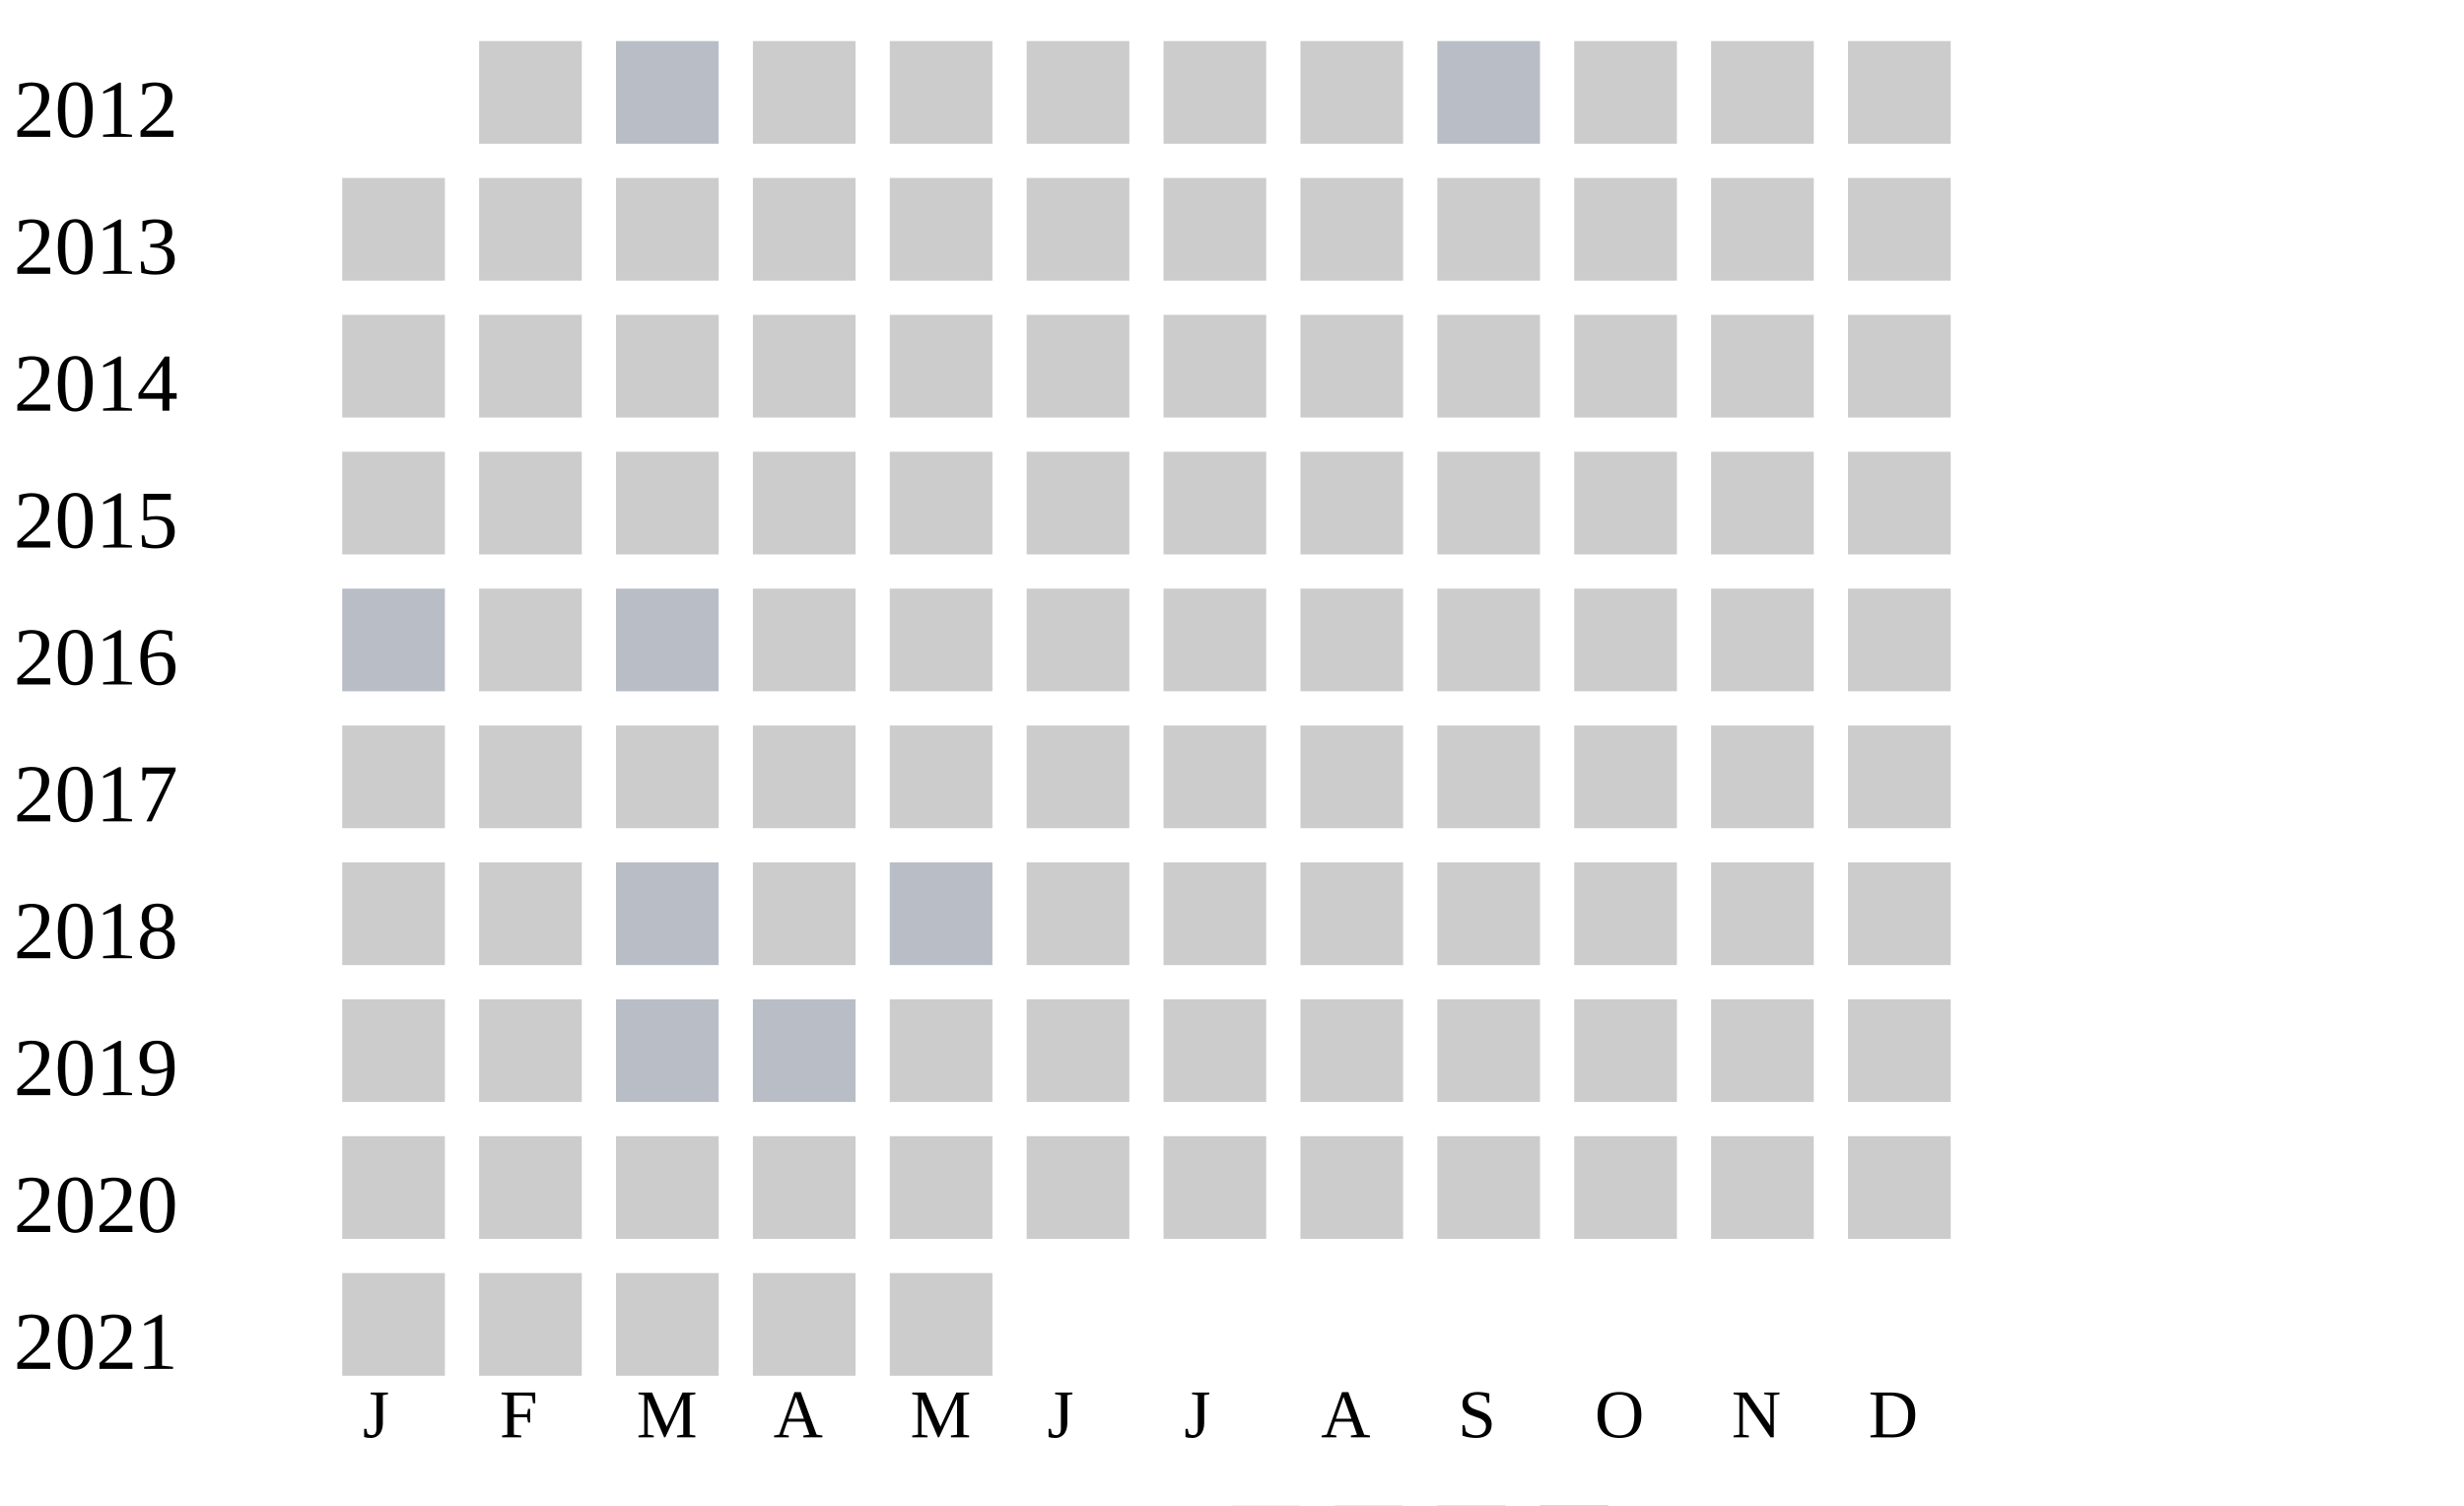
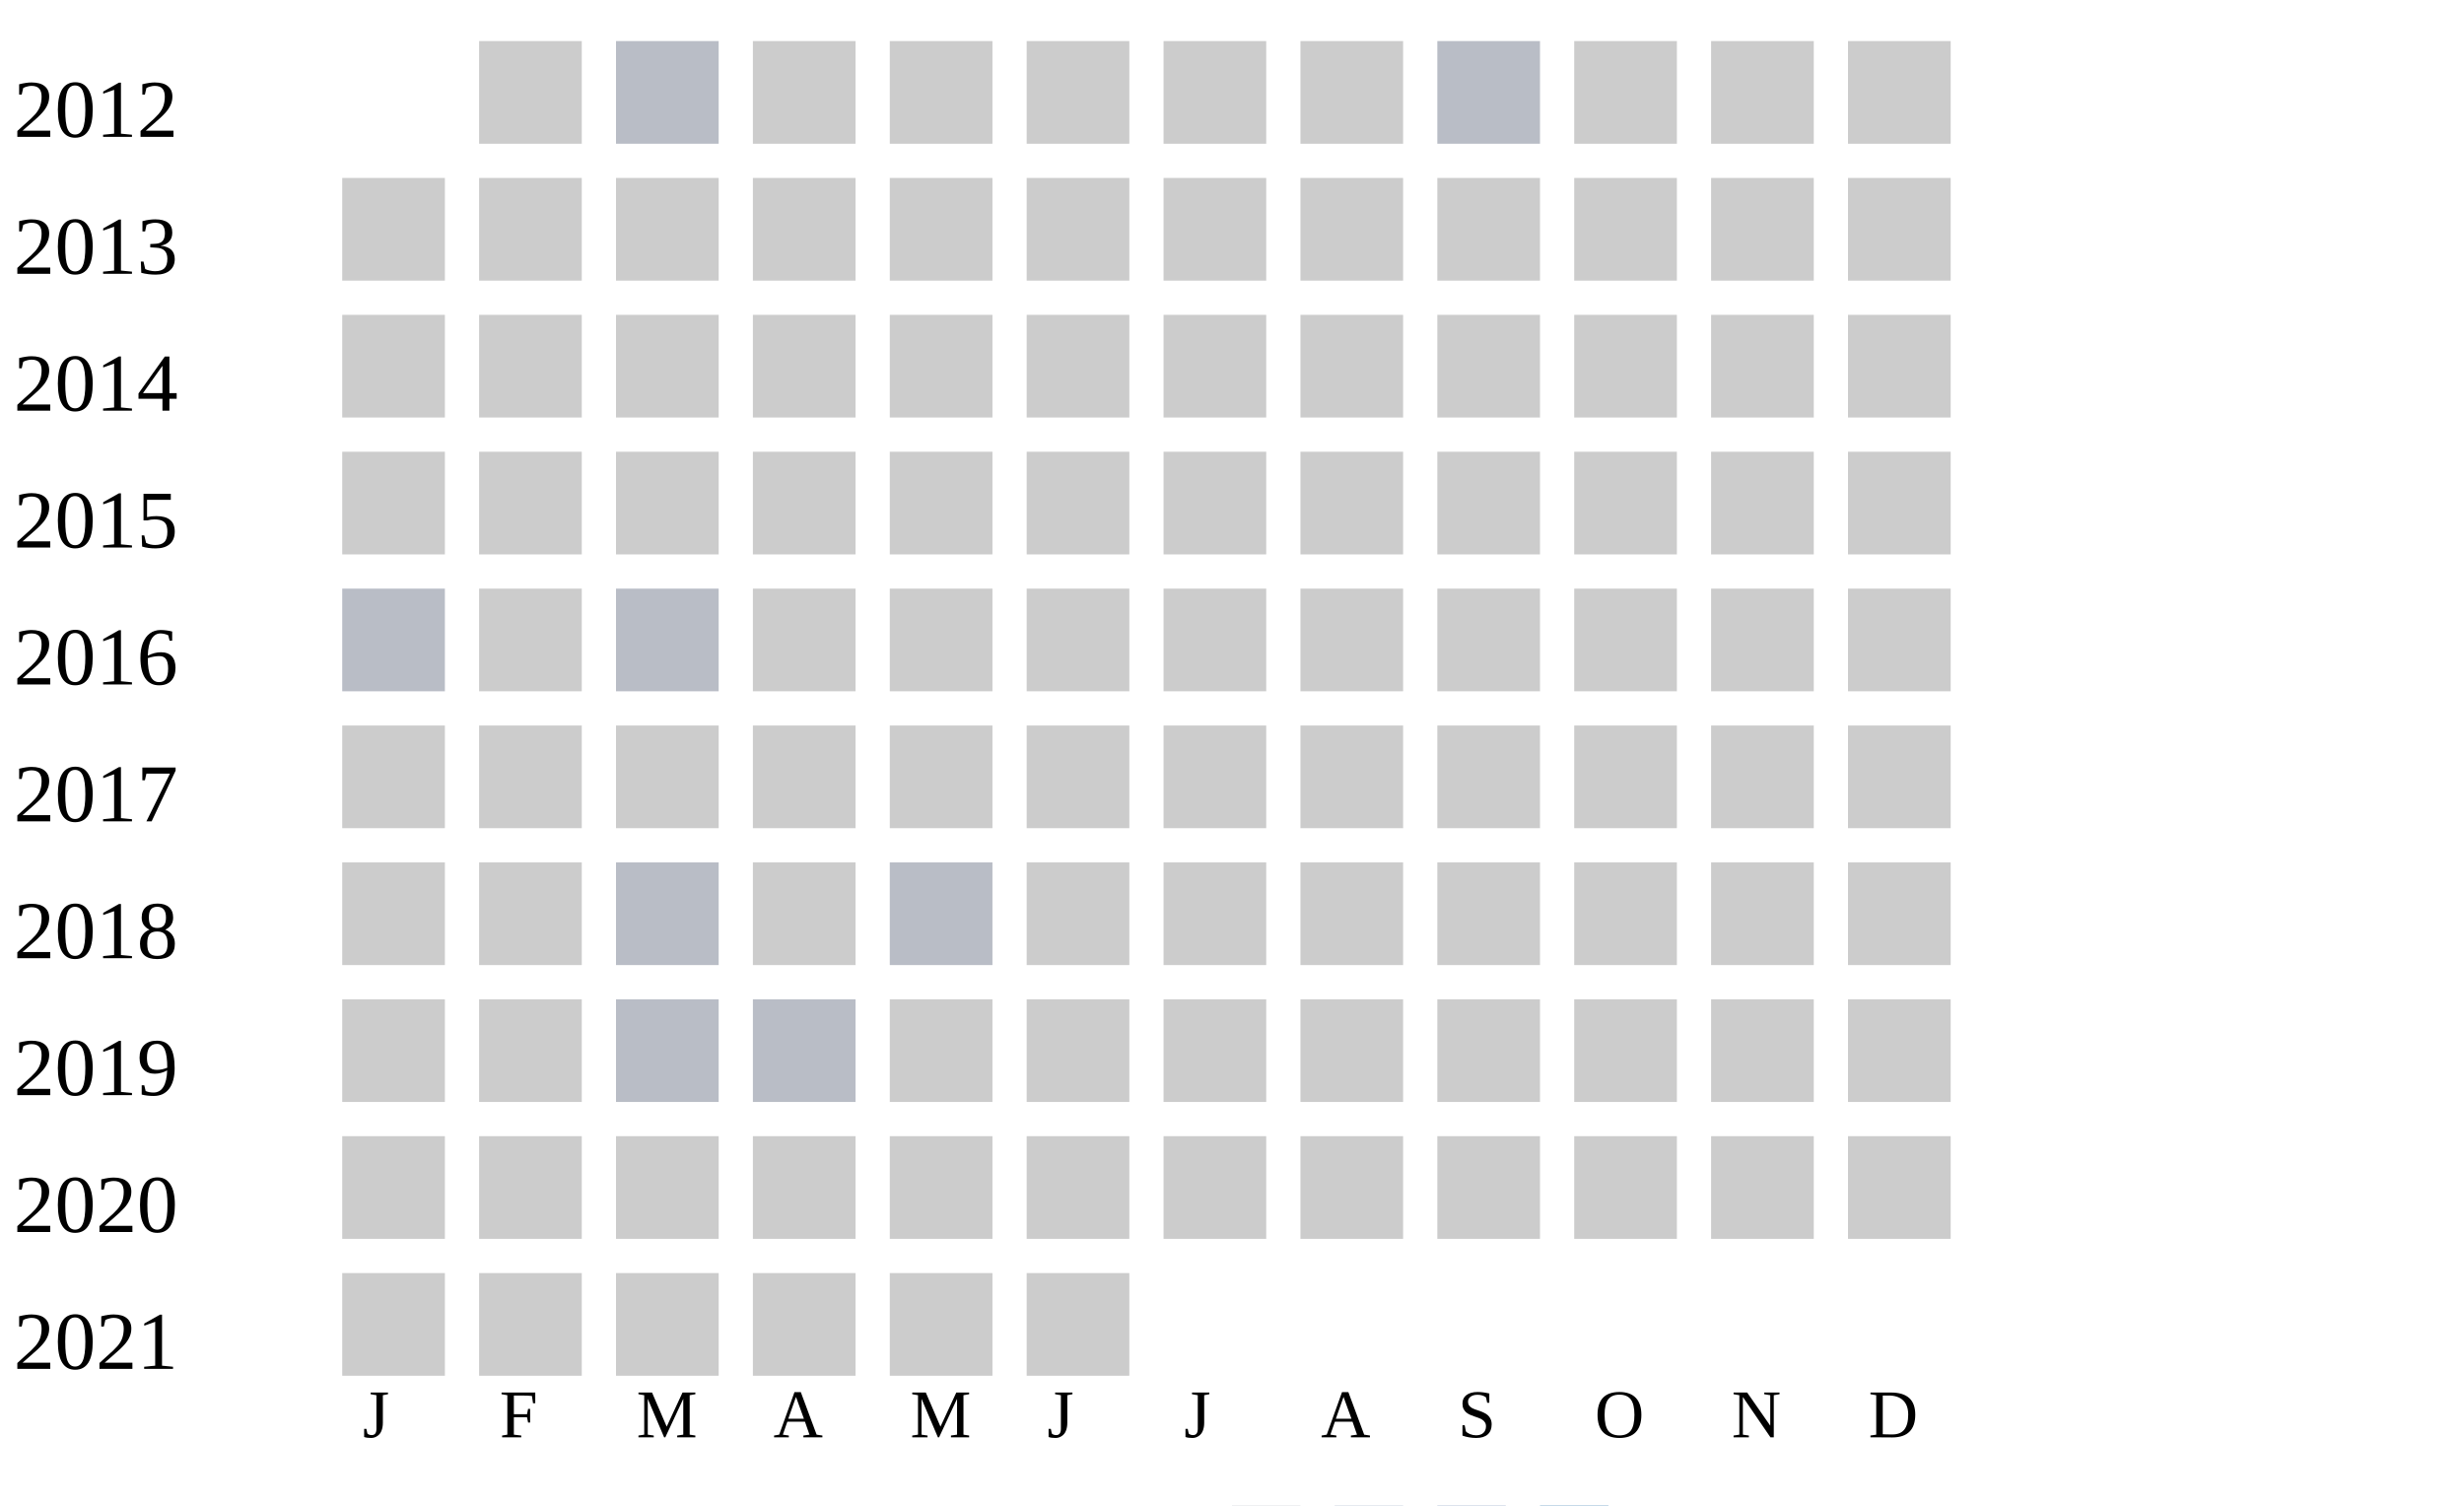
<svg xmlns="http://www.w3.org/2000/svg" width="360" height="220">
  <g transform="translate(0 0)">
    <text x="2" y="20">2012</text>
    <rect x="70" y="6" width="15" height="15" fill="#cccccc" />
    <rect x="90" y="6" width="15" height="15" fill="#b9bdc6" />
    <rect x="110" y="6" width="15" height="15" fill="#cccccc" />
    <rect x="130" y="6" width="15" height="15" fill="#cccccc" />
    <rect x="150" y="6" width="15" height="15" fill="#cccccc" />
    <rect x="170" y="6" width="15" height="15" fill="#cccccc" />
    <rect x="190" y="6" width="15" height="15" fill="#cccccc" />
    <rect x="210" y="6" width="15" height="15" fill="#b9bdc6" />
    <rect x="230" y="6" width="15" height="15" fill="#cccccc" />
    <rect x="250" y="6" width="15" height="15" fill="#cccccc" />
    <rect x="270" y="6" width="15" height="15" fill="#cccccc" />
  </g>
  <g transform="translate(0 20)">
    <text x="2" y="20">2013</text>
    <rect x="50" y="6" width="15" height="15" fill="#cccccc" />
    <rect x="70" y="6" width="15" height="15" fill="#cccccc" />
    <rect x="90" y="6" width="15" height="15" fill="#cccccc" />
    <rect x="110" y="6" width="15" height="15" fill="#cccccc" />
    <rect x="130" y="6" width="15" height="15" fill="#cccccc" />
    <rect x="150" y="6" width="15" height="15" fill="#cccccc" />
    <rect x="170" y="6" width="15" height="15" fill="#cccccc" />
    <rect x="190" y="6" width="15" height="15" fill="#cccccc" />
    <rect x="210" y="6" width="15" height="15" fill="#cccccc" />
    <rect x="230" y="6" width="15" height="15" fill="#cccccc" />
    <rect x="250" y="6" width="15" height="15" fill="#cccccc" />
    <rect x="270" y="6" width="15" height="15" fill="#cccccc" />
  </g>
  <g transform="translate(0 40)">
    <text x="2" y="20">2014</text>
    <rect x="50" y="6" width="15" height="15" fill="#cccccc" />
    <rect x="70" y="6" width="15" height="15" fill="#cccccc" />
    <rect x="90" y="6" width="15" height="15" fill="#cccccc" />
    <rect x="110" y="6" width="15" height="15" fill="#cccccc" />
    <rect x="130" y="6" width="15" height="15" fill="#cccccc" />
    <rect x="150" y="6" width="15" height="15" fill="#cccccc" />
    <rect x="170" y="6" width="15" height="15" fill="#cccccc" />
    <rect x="190" y="6" width="15" height="15" fill="#cccccc" />
    <rect x="210" y="6" width="15" height="15" fill="#cccccc" />
    <rect x="230" y="6" width="15" height="15" fill="#cccccc" />
    <rect x="250" y="6" width="15" height="15" fill="#cccccc" />
    <rect x="270" y="6" width="15" height="15" fill="#cccccc" />
  </g>
  <g transform="translate(0 60)">
    <text x="2" y="20">2015</text>
    <rect x="50" y="6" width="15" height="15" fill="#cccccc" />
    <rect x="70" y="6" width="15" height="15" fill="#cccccc" />
    <rect x="90" y="6" width="15" height="15" fill="#cccccc" />
    <rect x="110" y="6" width="15" height="15" fill="#cccccc" />
    <rect x="130" y="6" width="15" height="15" fill="#cccccc" />
    <rect x="150" y="6" width="15" height="15" fill="#cccccc" />
    <rect x="170" y="6" width="15" height="15" fill="#cccccc" />
    <rect x="190" y="6" width="15" height="15" fill="#cccccc" />
    <rect x="210" y="6" width="15" height="15" fill="#cccccc" />
    <rect x="230" y="6" width="15" height="15" fill="#cccccc" />
    <rect x="250" y="6" width="15" height="15" fill="#cccccc" />
    <rect x="270" y="6" width="15" height="15" fill="#cccccc" />
  </g>
  <g transform="translate(0 80)">
    <text x="2" y="20">2016</text>
    <rect x="50" y="6" width="15" height="15" fill="#b9bdc6" />
    <rect x="70" y="6" width="15" height="15" fill="#cccccc" />
    <rect x="90" y="6" width="15" height="15" fill="#b9bdc6" />
    <rect x="110" y="6" width="15" height="15" fill="#cccccc" />
    <rect x="130" y="6" width="15" height="15" fill="#cccccc" />
    <rect x="150" y="6" width="15" height="15" fill="#cccccc" />
    <rect x="170" y="6" width="15" height="15" fill="#cccccc" />
    <rect x="190" y="6" width="15" height="15" fill="#cccccc" />
    <rect x="210" y="6" width="15" height="15" fill="#cccccc" />
    <rect x="230" y="6" width="15" height="15" fill="#cccccc" />
    <rect x="250" y="6" width="15" height="15" fill="#cccccc" />
    <rect x="270" y="6" width="15" height="15" fill="#cccccc" />
  </g>
  <g transform="translate(0 100)">
    <text x="2" y="20">2017</text>
    <rect x="50" y="6" width="15" height="15" fill="#cccccc" />
    <rect x="70" y="6" width="15" height="15" fill="#cccccc" />
    <rect x="90" y="6" width="15" height="15" fill="#cccccc" />
    <rect x="110" y="6" width="15" height="15" fill="#cccccc" />
    <rect x="130" y="6" width="15" height="15" fill="#cccccc" />
    <rect x="150" y="6" width="15" height="15" fill="#cccccc" />
    <rect x="170" y="6" width="15" height="15" fill="#cccccc" />
    <rect x="190" y="6" width="15" height="15" fill="#cccccc" />
    <rect x="210" y="6" width="15" height="15" fill="#cccccc" />
    <rect x="230" y="6" width="15" height="15" fill="#cccccc" />
    <rect x="250" y="6" width="15" height="15" fill="#cccccc" />
    <rect x="270" y="6" width="15" height="15" fill="#cccccc" />
  </g>
  <g transform="translate(0 120)">
    <text x="2" y="20">2018</text>
    <rect x="50" y="6" width="15" height="15" fill="#cccccc" />
    <rect x="70" y="6" width="15" height="15" fill="#cccccc" />
    <rect x="90" y="6" width="15" height="15" fill="#b9bdc6" />
    <rect x="110" y="6" width="15" height="15" fill="#cccccc" />
    <rect x="130" y="6" width="15" height="15" fill="#b9bdc6" />
    <rect x="150" y="6" width="15" height="15" fill="#cccccc" />
    <rect x="170" y="6" width="15" height="15" fill="#cccccc" />
    <rect x="190" y="6" width="15" height="15" fill="#cccccc" />
    <rect x="210" y="6" width="15" height="15" fill="#cccccc" />
    <rect x="230" y="6" width="15" height="15" fill="#cccccc" />
    <rect x="250" y="6" width="15" height="15" fill="#cccccc" />
    <rect x="270" y="6" width="15" height="15" fill="#cccccc" />
  </g>
  <g transform="translate(0 140)">
    <text x="2" y="20">2019</text>
    <rect x="50" y="6" width="15" height="15" fill="#cccccc" />
    <rect x="70" y="6" width="15" height="15" fill="#cccccc" />
    <rect x="90" y="6" width="15" height="15" fill="#b9bdc6" />
    <rect x="110" y="6" width="15" height="15" fill="#b9bdc6" />
    <rect x="130" y="6" width="15" height="15" fill="#cccccc" />
    <rect x="150" y="6" width="15" height="15" fill="#cccccc" />
    <rect x="170" y="6" width="15" height="15" fill="#cccccc" />
    <rect x="190" y="6" width="15" height="15" fill="#cccccc" />
    <rect x="210" y="6" width="15" height="15" fill="#cccccc" />
    <rect x="230" y="6" width="15" height="15" fill="#cccccc" />
    <rect x="250" y="6" width="15" height="15" fill="#cccccc" />
    <rect x="270" y="6" width="15" height="15" fill="#cccccc" />
  </g>
  <g transform="translate(0 160)">
    <text x="2" y="20">2020</text>
    <rect x="50" y="6" width="15" height="15" fill="#cccccc" />
    <rect x="70" y="6" width="15" height="15" fill="#cccccc" />
    <rect x="90" y="6" width="15" height="15" fill="#cccccc" />
    <rect x="110" y="6" width="15" height="15" fill="#cccccc" />
    <rect x="130" y="6" width="15" height="15" fill="#cccccc" />
    <rect x="150" y="6" width="15" height="15" fill="#cccccc" />
    <rect x="170" y="6" width="15" height="15" fill="#cccccc" />
    <rect x="190" y="6" width="15" height="15" fill="#cccccc" />
    <rect x="210" y="6" width="15" height="15" fill="#cccccc" />
    <rect x="230" y="6" width="15" height="15" fill="#cccccc" />
    <rect x="250" y="6" width="15" height="15" fill="#cccccc" />
    <rect x="270" y="6" width="15" height="15" fill="#cccccc" />
  </g>
  <g transform="translate(0 180)">
    <text x="2" y="20">2021</text>
    <rect x="50" y="6" width="15" height="15" fill="#cccccc" />
    <rect x="70" y="6" width="15" height="15" fill="#cccccc" />
    <rect x="90" y="6" width="15" height="15" fill="#cccccc" />
    <rect x="110" y="6" width="15" height="15" fill="#cccccc" />
    <rect x="130" y="6" width="15" height="15" fill="#cccccc" />
+     <rect x="150" y="6" width="15" height="15" fill="#cccccc" />
  </g>
  <text style="font-size: 10px; text-align: center" x="53" y="210">J</text>
  <text style="font-size: 10px; text-align: center" x="73" y="210">F</text>
  <text style="font-size: 10px; text-align: center" x="93" y="210">M</text>
  <text style="font-size: 10px; text-align: center" x="113" y="210">A</text>
  <text style="font-size: 10px; text-align: center" x="133" y="210">M</text>
  <text style="font-size: 10px; text-align: center" x="153" y="210">J</text>
  <text style="font-size: 10px; text-align: center" x="173" y="210">J</text>
  <text style="font-size: 10px; text-align: center" x="193" y="210">A</text>
  <text style="font-size: 10px; text-align: center" x="213" y="210">S</text>
  <text style="font-size: 10px; text-align: center" x="233" y="210">O</text>
  <text style="font-size: 10px; text-align: center" x="253" y="210">N</text>
  <text style="font-size: 10px; text-align: center" x="273" y="210">D</text>
  <text style="font-size: 10px;" x="155" y="229">Less</text>
  <rect fill="#b9bdc6" width="10" height="10" x="180" y="220" />
  <rect fill="#919fba" width="10" height="10" x="195" y="220" />
  <rect fill="#6882ae" width="10" height="10" x="210" y="220" />
  <rect fill="#005a9c" width="10" height="10" x="225" y="220" />
  <text x="240" y="229" style="font-size: 10px;">More</text>
</svg>
